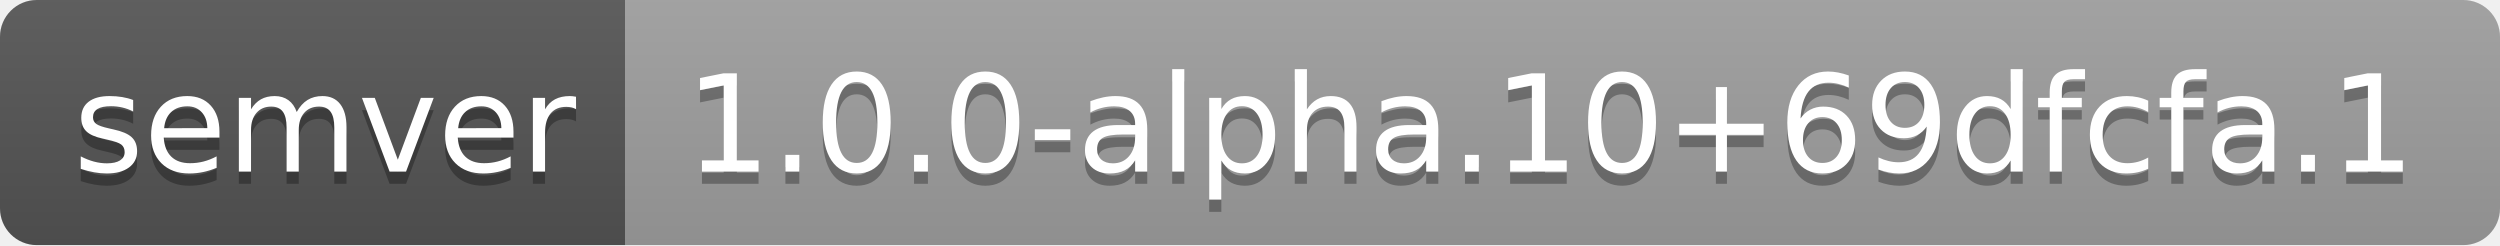
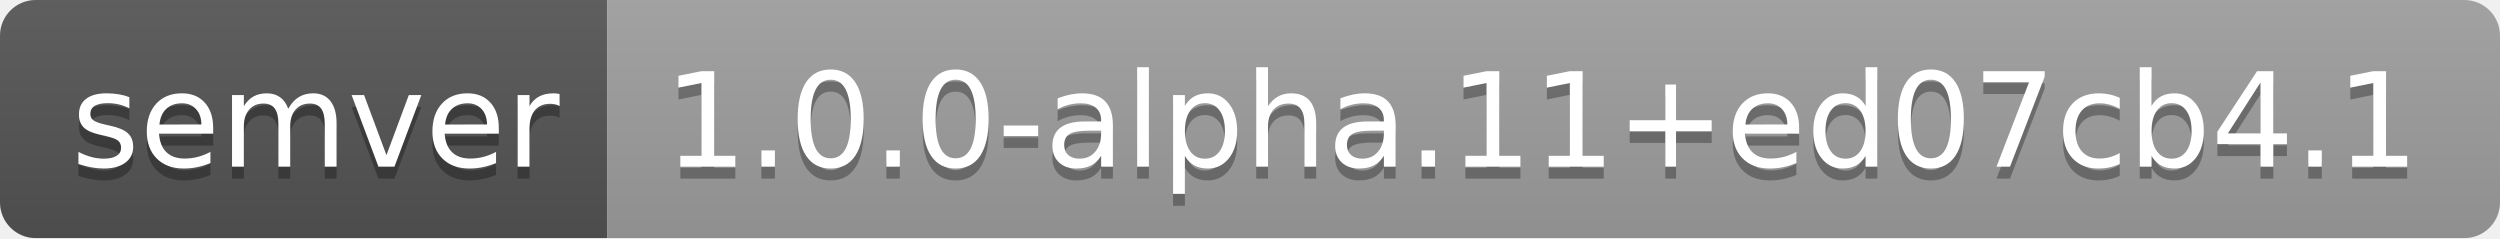
- <svg xmlns="http://www.w3.org/2000/svg" width="204" height="20" role="img" aria-label="semver: 1.0.0-alpha.10+69dfcfa.1">
+ <svg xmlns="http://www.w3.org/2000/svg" width="210" height="20" role="img" aria-label="semver: 1.0.0-alpha.11+ed07cb4.1">
  <linearGradient id="s" x2="0" y2="100%">
    <stop offset="0" stop-color="#bbb" stop-opacity=".1" />
    <stop offset="1" stop-opacity=".1" />
  </linearGradient>
  <clipPath id="r">
-     <rect width="204" height="20" rx="3" fill="#fff" />
+     <rect width="210" height="20" rx="3" fill="#fff" />
  </clipPath>
  <g clip-path="url(#r)">
    <rect width="51" height="20" fill="#555" />
-     <rect x="51" width="153" height="20" fill="#9f9f9f" />
-     <rect width="204" height="20" fill="url(#s)" />
+     <rect x="51" width="159" height="20" fill="#9f9f9f" />
+     <rect width="210" height="20" fill="url(#s)" />
  </g>
  <g fill="#fff" text-anchor="middle" font-family="Verdana,Geneva,DejaVu Sans,sans-serif" text-rendering="geometricPrecision" font-size="110">
    <text aria-hidden="true" x="265" y="150" fill="#010101" fill-opacity=".3" transform="scale(.1)" textLength="410">semver</text>
    <text x="265" y="140" transform="scale(.1)" fill="#fff" textLength="410">semver</text>
-     <text aria-hidden="true" x="1265" y="150" fill="#010101" fill-opacity=".3" transform="scale(.1)" textLength="1430">1.0.0-alpha.10+69dfcfa.1</text>
-     <text x="1265" y="140" transform="scale(.1)" fill="#fff" textLength="1430">1.0.0-alpha.10+69dfcfa.1</text>
+     <text aria-hidden="true" x="1295" y="150" fill="#010101" fill-opacity=".3" transform="scale(.1)" textLength="1490">1.0.0-alpha.11+ed07cb4.1</text>
+     <text x="1295" y="140" transform="scale(.1)" fill="#fff" textLength="1490">1.0.0-alpha.11+ed07cb4.1</text>
  </g>
</svg>
